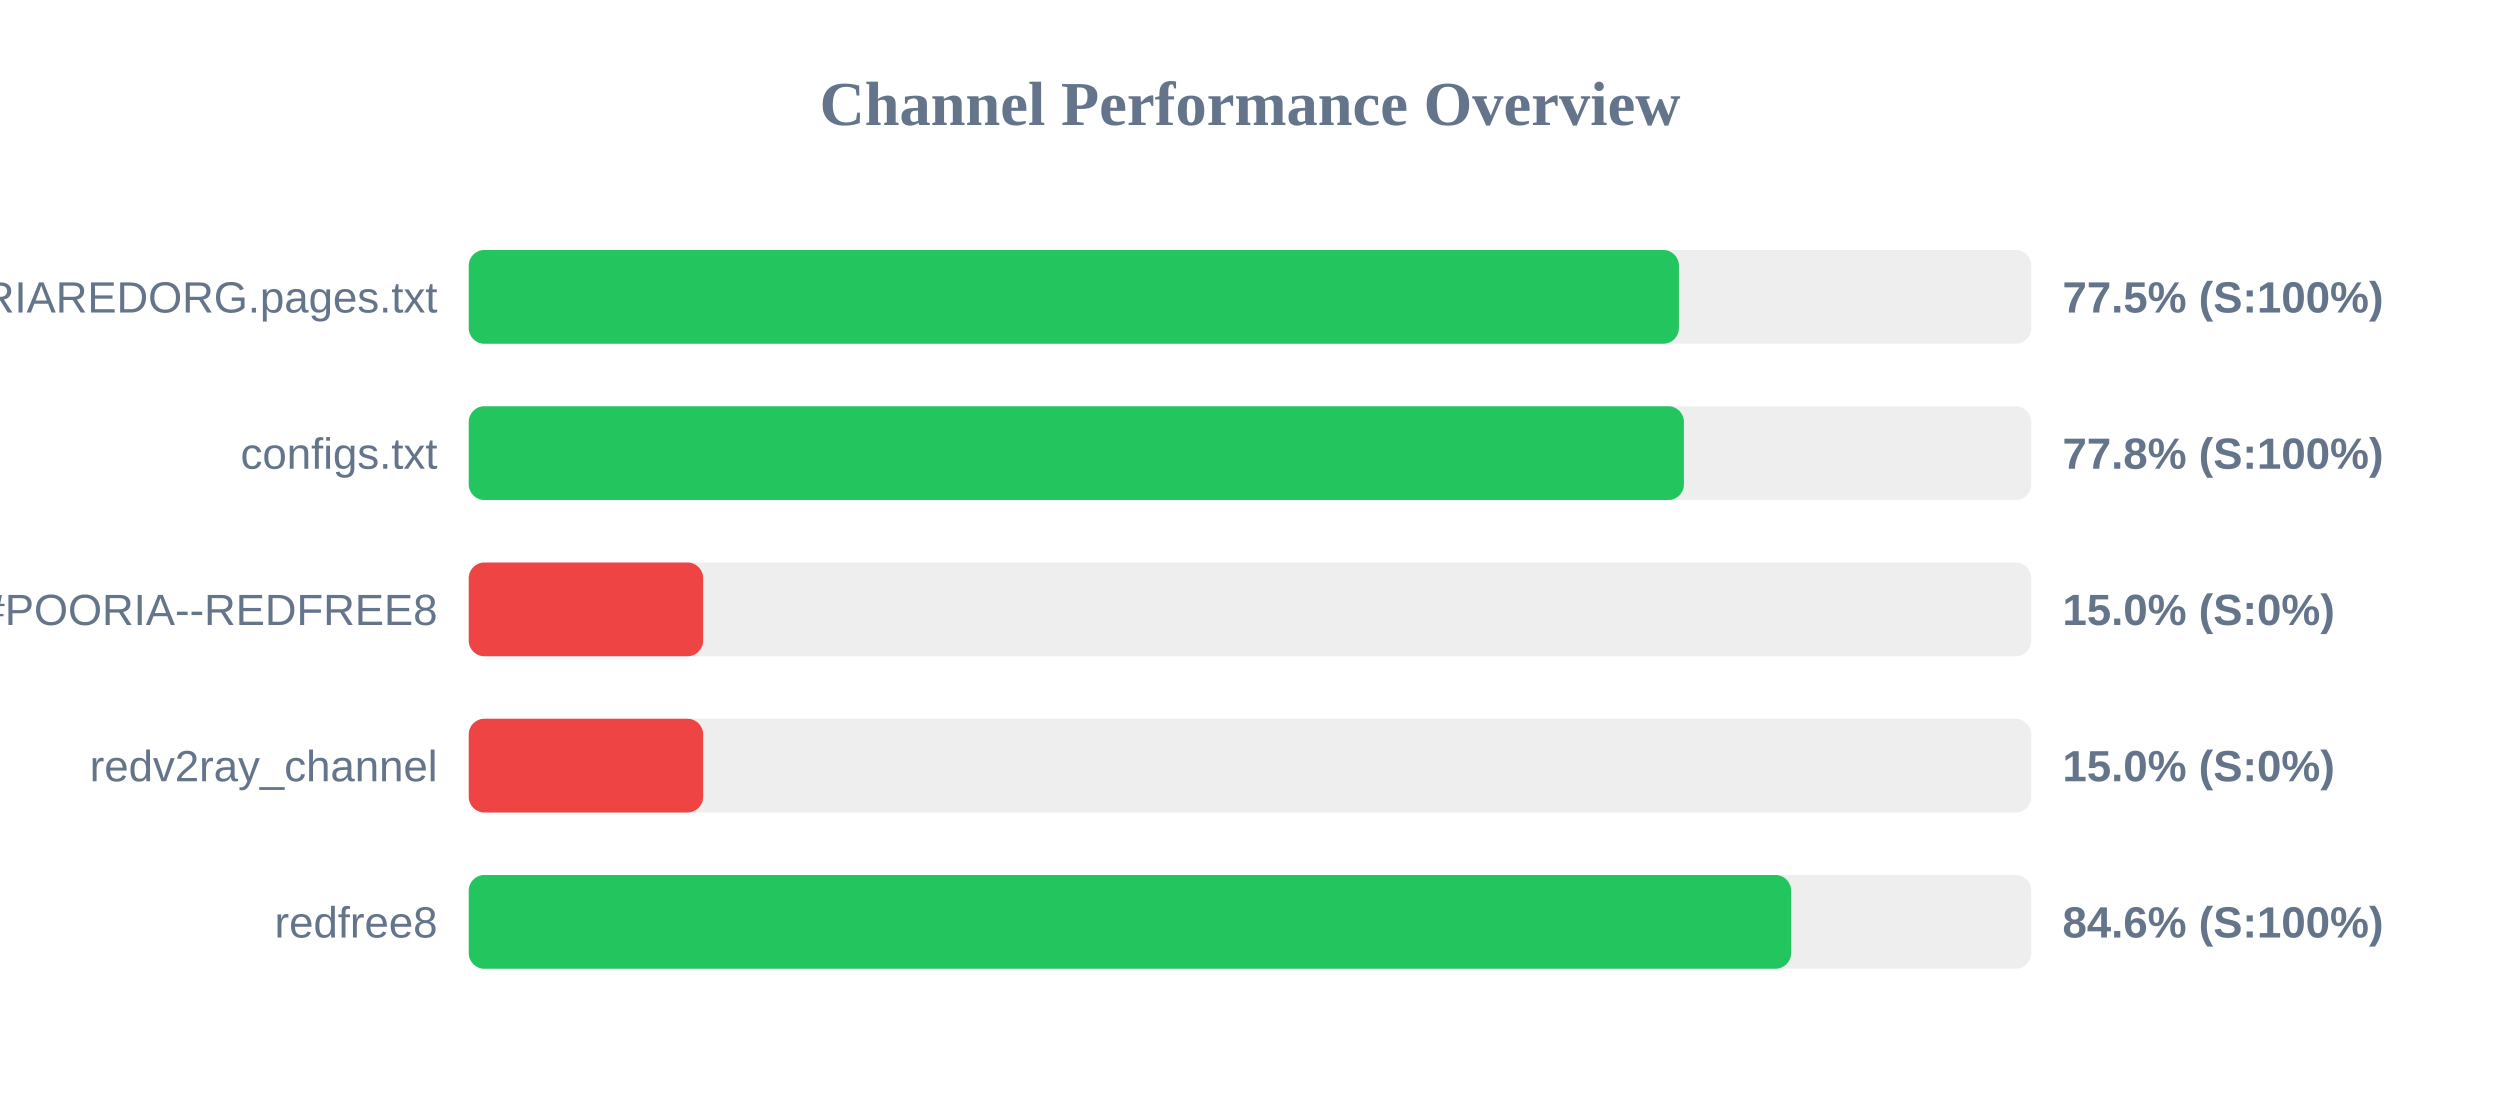
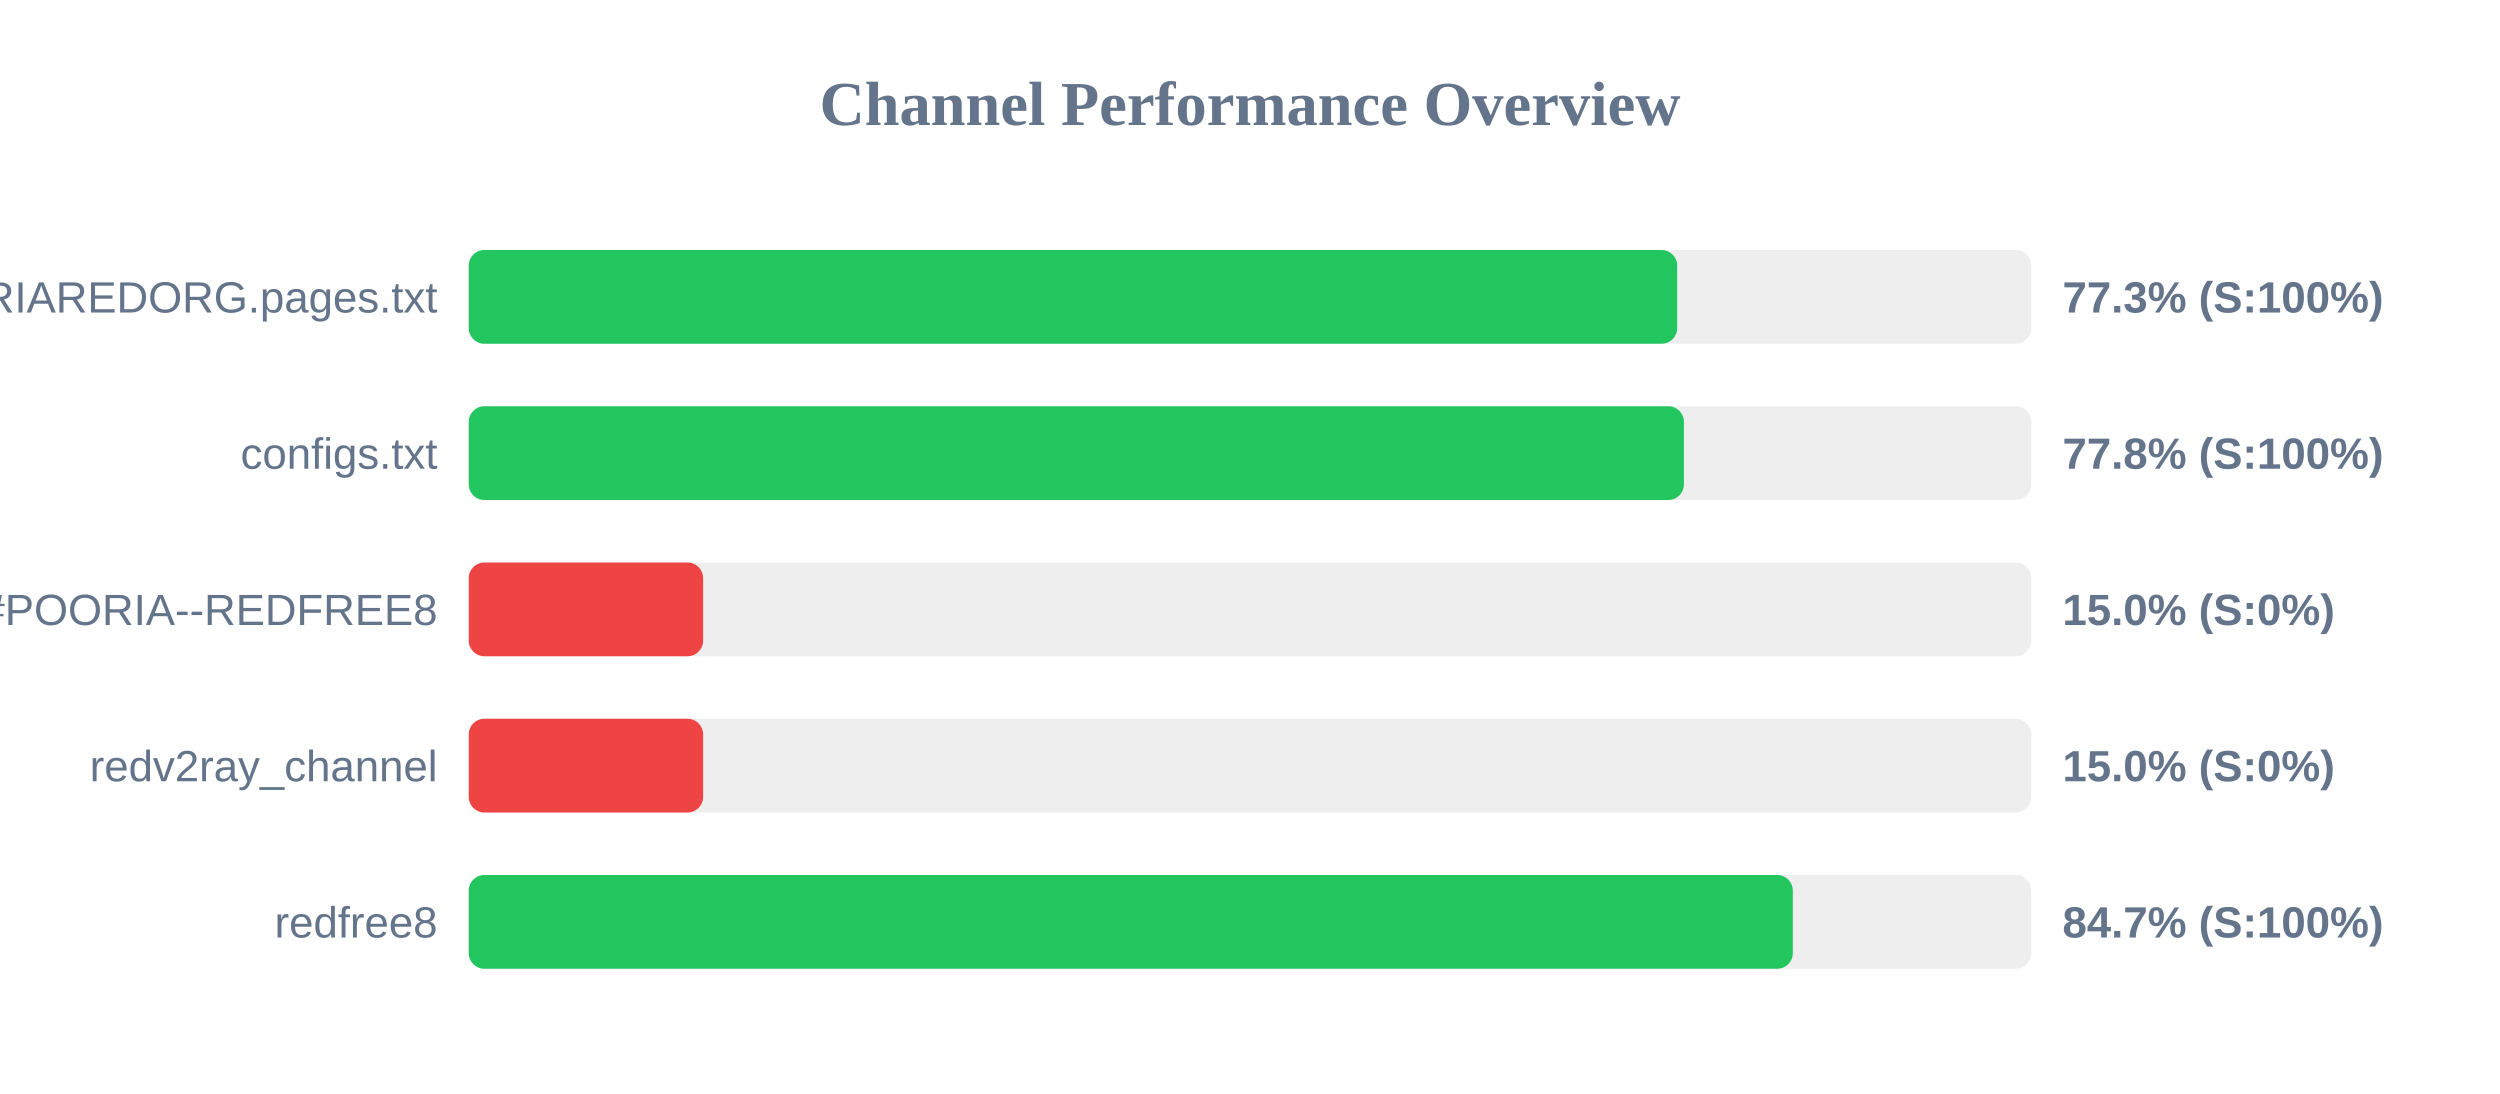
<svg xmlns="http://www.w3.org/2000/svg" width="800" height="350" version="1.1">
  <style>
        .row { font: 14px Arial; fill: #64748b; }
        .score { font: bold 14px Arial; fill: #64748b; }
    </style>
  <text x="400" y="40" text-anchor="middle" font-size="20px" font-weight="bold" fill="#64748b">Channel Performance Overview</text>
  <rect x="150" y="80" width="500" height="30" fill="#eee" rx="5" />
-   <rect x="150" y="80" width="387.25" height="30" fill="#22c55e" rx="5" />
+   <rect x="150" y="80" width="386.7" height="30" fill="#22c55e" rx="5" />
  <text x="140" y="100" text-anchor="end" class="row">POORIAREDORG.pages.txt</text>
-   <text x="660" y="100" text-anchor="start" class="score">77.5% (S:100%)</text>
+   <text x="660" y="100" text-anchor="start" class="score">77.3% (S:100%)</text>
  <rect x="150" y="130" width="500" height="30" fill="#eee" rx="5" />
  <rect x="150" y="130" width="388.85" height="30" fill="#22c55e" rx="5" />
  <text x="140" y="150" text-anchor="end" class="row">configs.txt</text>
  <text x="660" y="150" text-anchor="start" class="score">77.8% (S:100%)</text>
  <rect x="150" y="180" width="500" height="30" fill="#eee" rx="5" />
  <rect x="150" y="180" width="75.0" height="30" fill="#ef4444" rx="5" />
  <text x="140" y="200" text-anchor="end" class="row">POORIA--REDFREE8.txt#POORIA--REDFREE8</text>
  <text x="660" y="200" text-anchor="start" class="score">15.0% (S:0%)</text>
  <rect x="150" y="230" width="500" height="30" fill="#eee" rx="5" />
  <rect x="150" y="230" width="75.0" height="30" fill="#ef4444" rx="5" />
  <text x="140" y="250" text-anchor="end" class="row">redv2ray_channel</text>
  <text x="660" y="250" text-anchor="start" class="score">15.0% (S:0%)</text>
  <rect x="150" y="280" width="500" height="30" fill="#eee" rx="5" />
-   <rect x="150" y="280" width="423.15" height="30" fill="#22c55e" rx="5" />
+   <rect x="150" y="280" width="423.7" height="30" fill="#22c55e" rx="5" />
  <text x="140" y="300" text-anchor="end" class="row">redfree8</text>
-   <text x="660" y="300" text-anchor="start" class="score">84.6% (S:100%)</text>
+   <text x="660" y="300" text-anchor="start" class="score">84.7% (S:100%)</text>
</svg>
